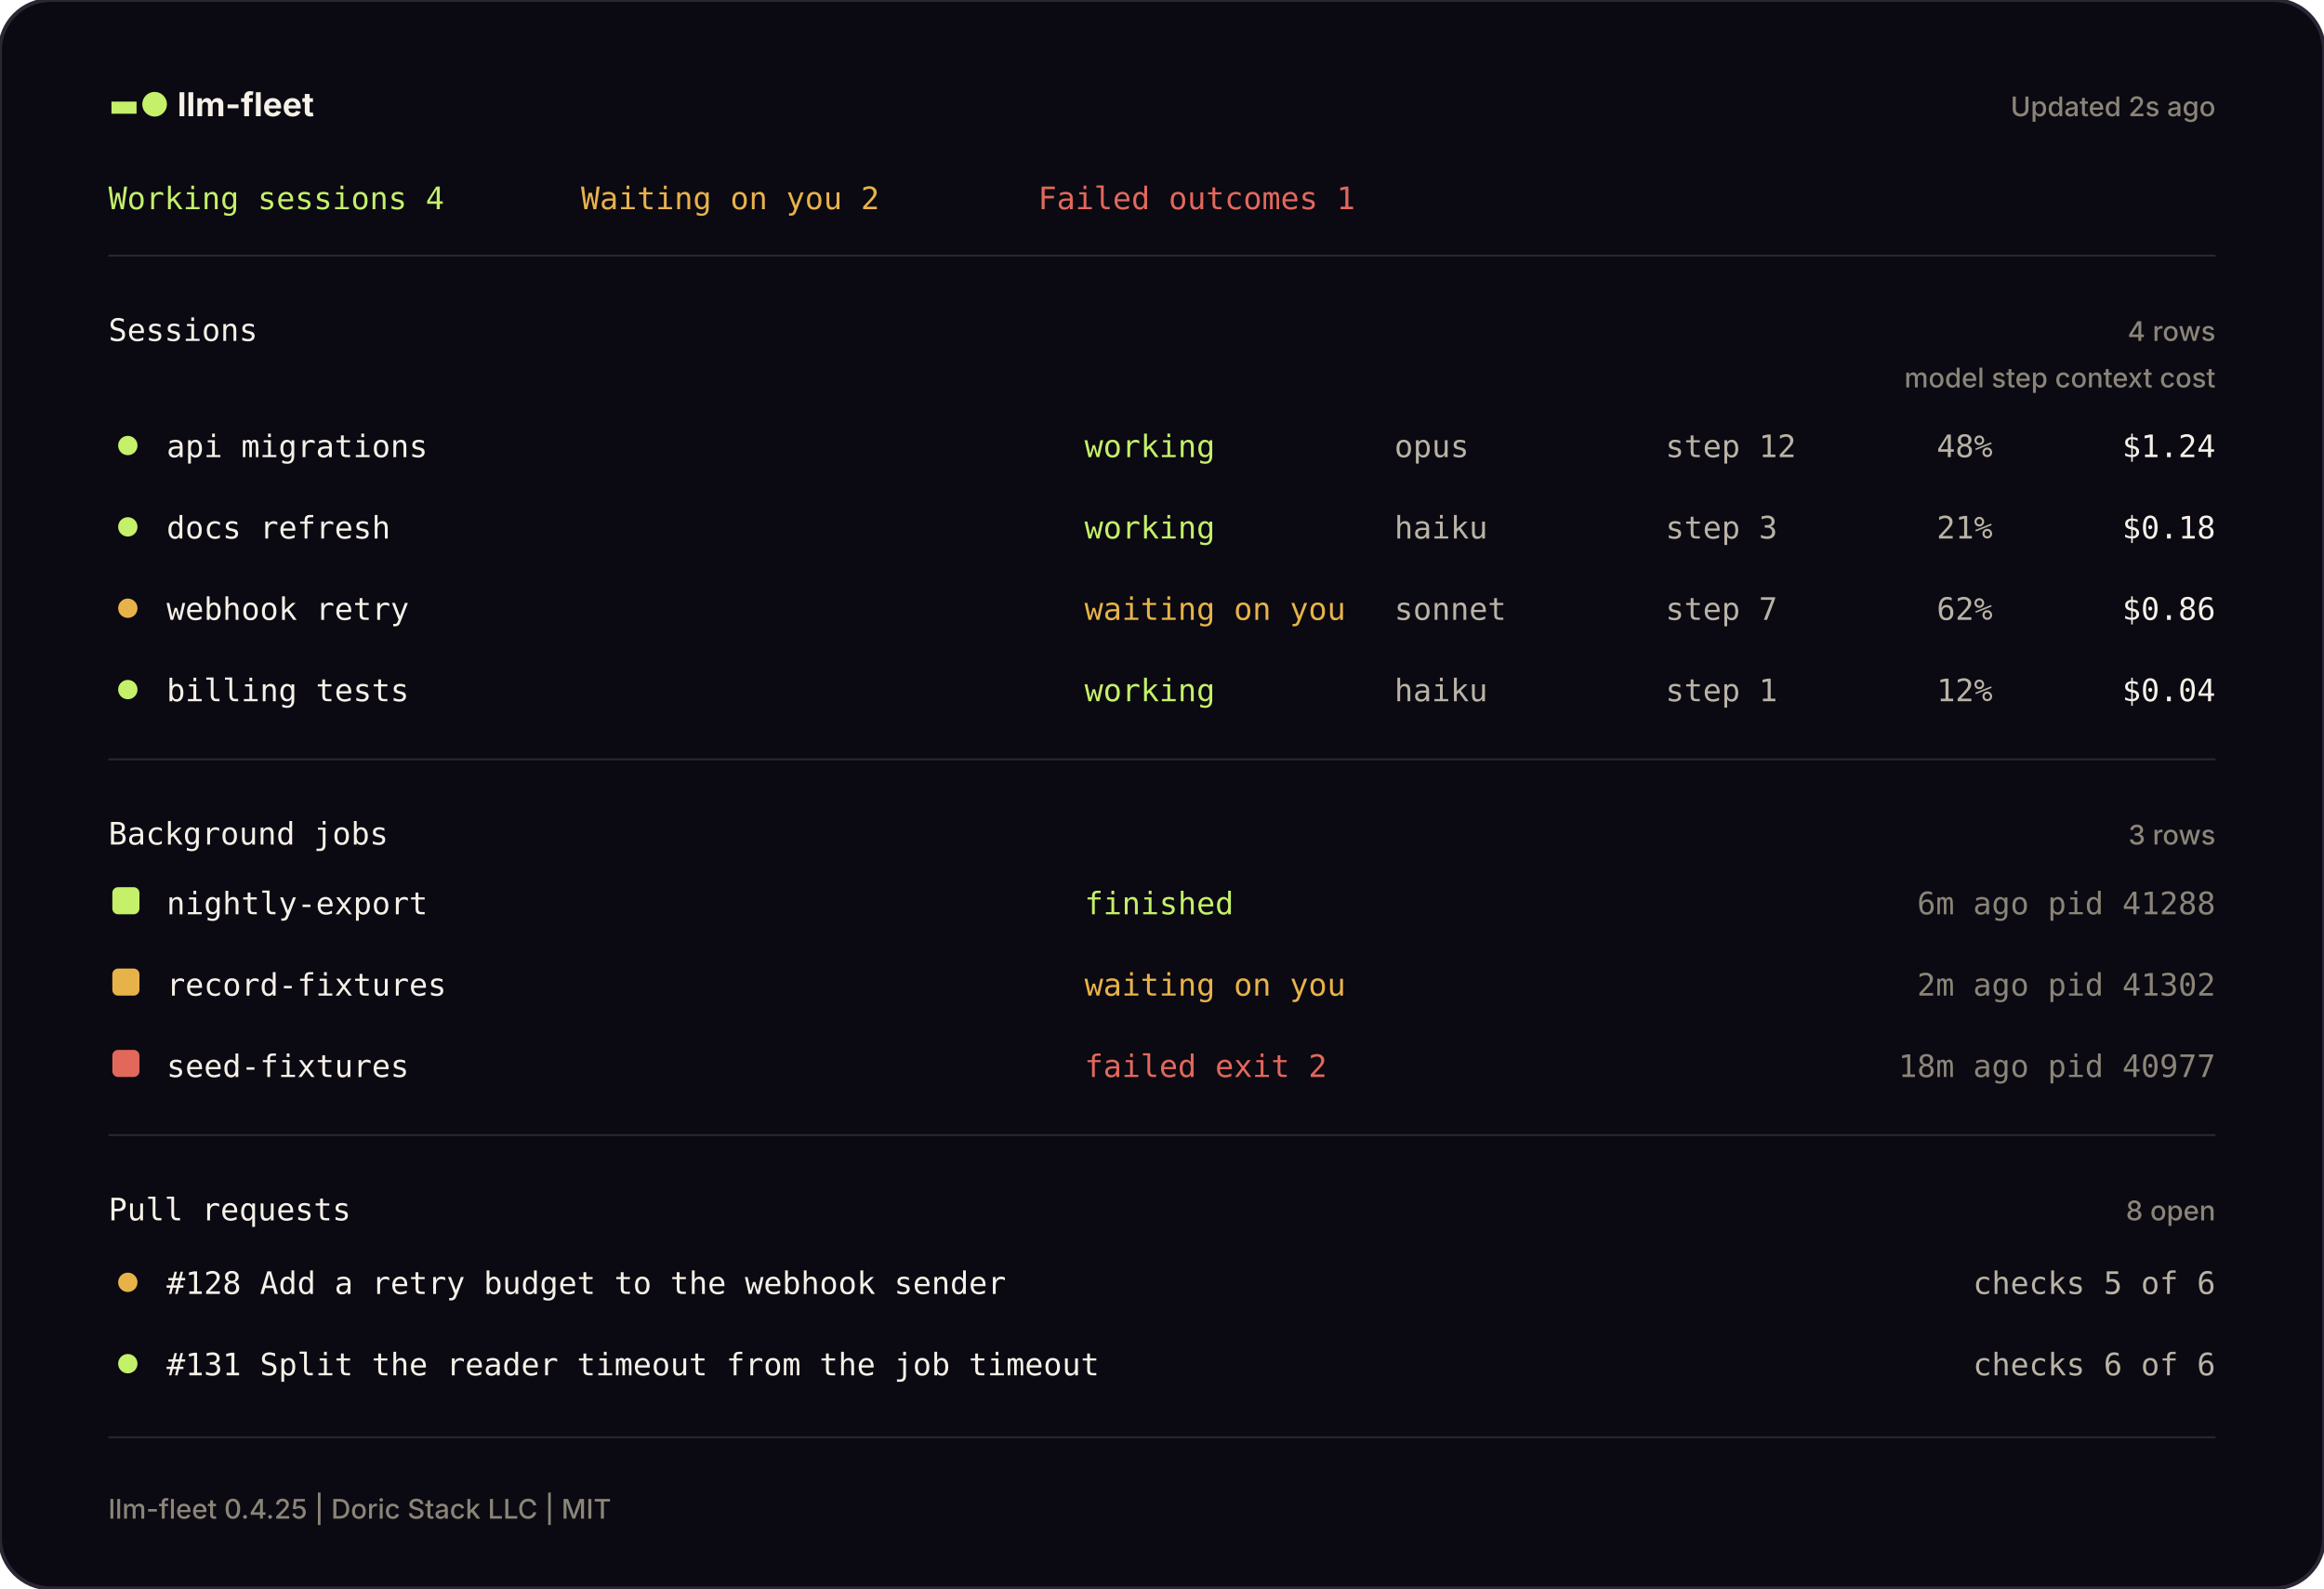
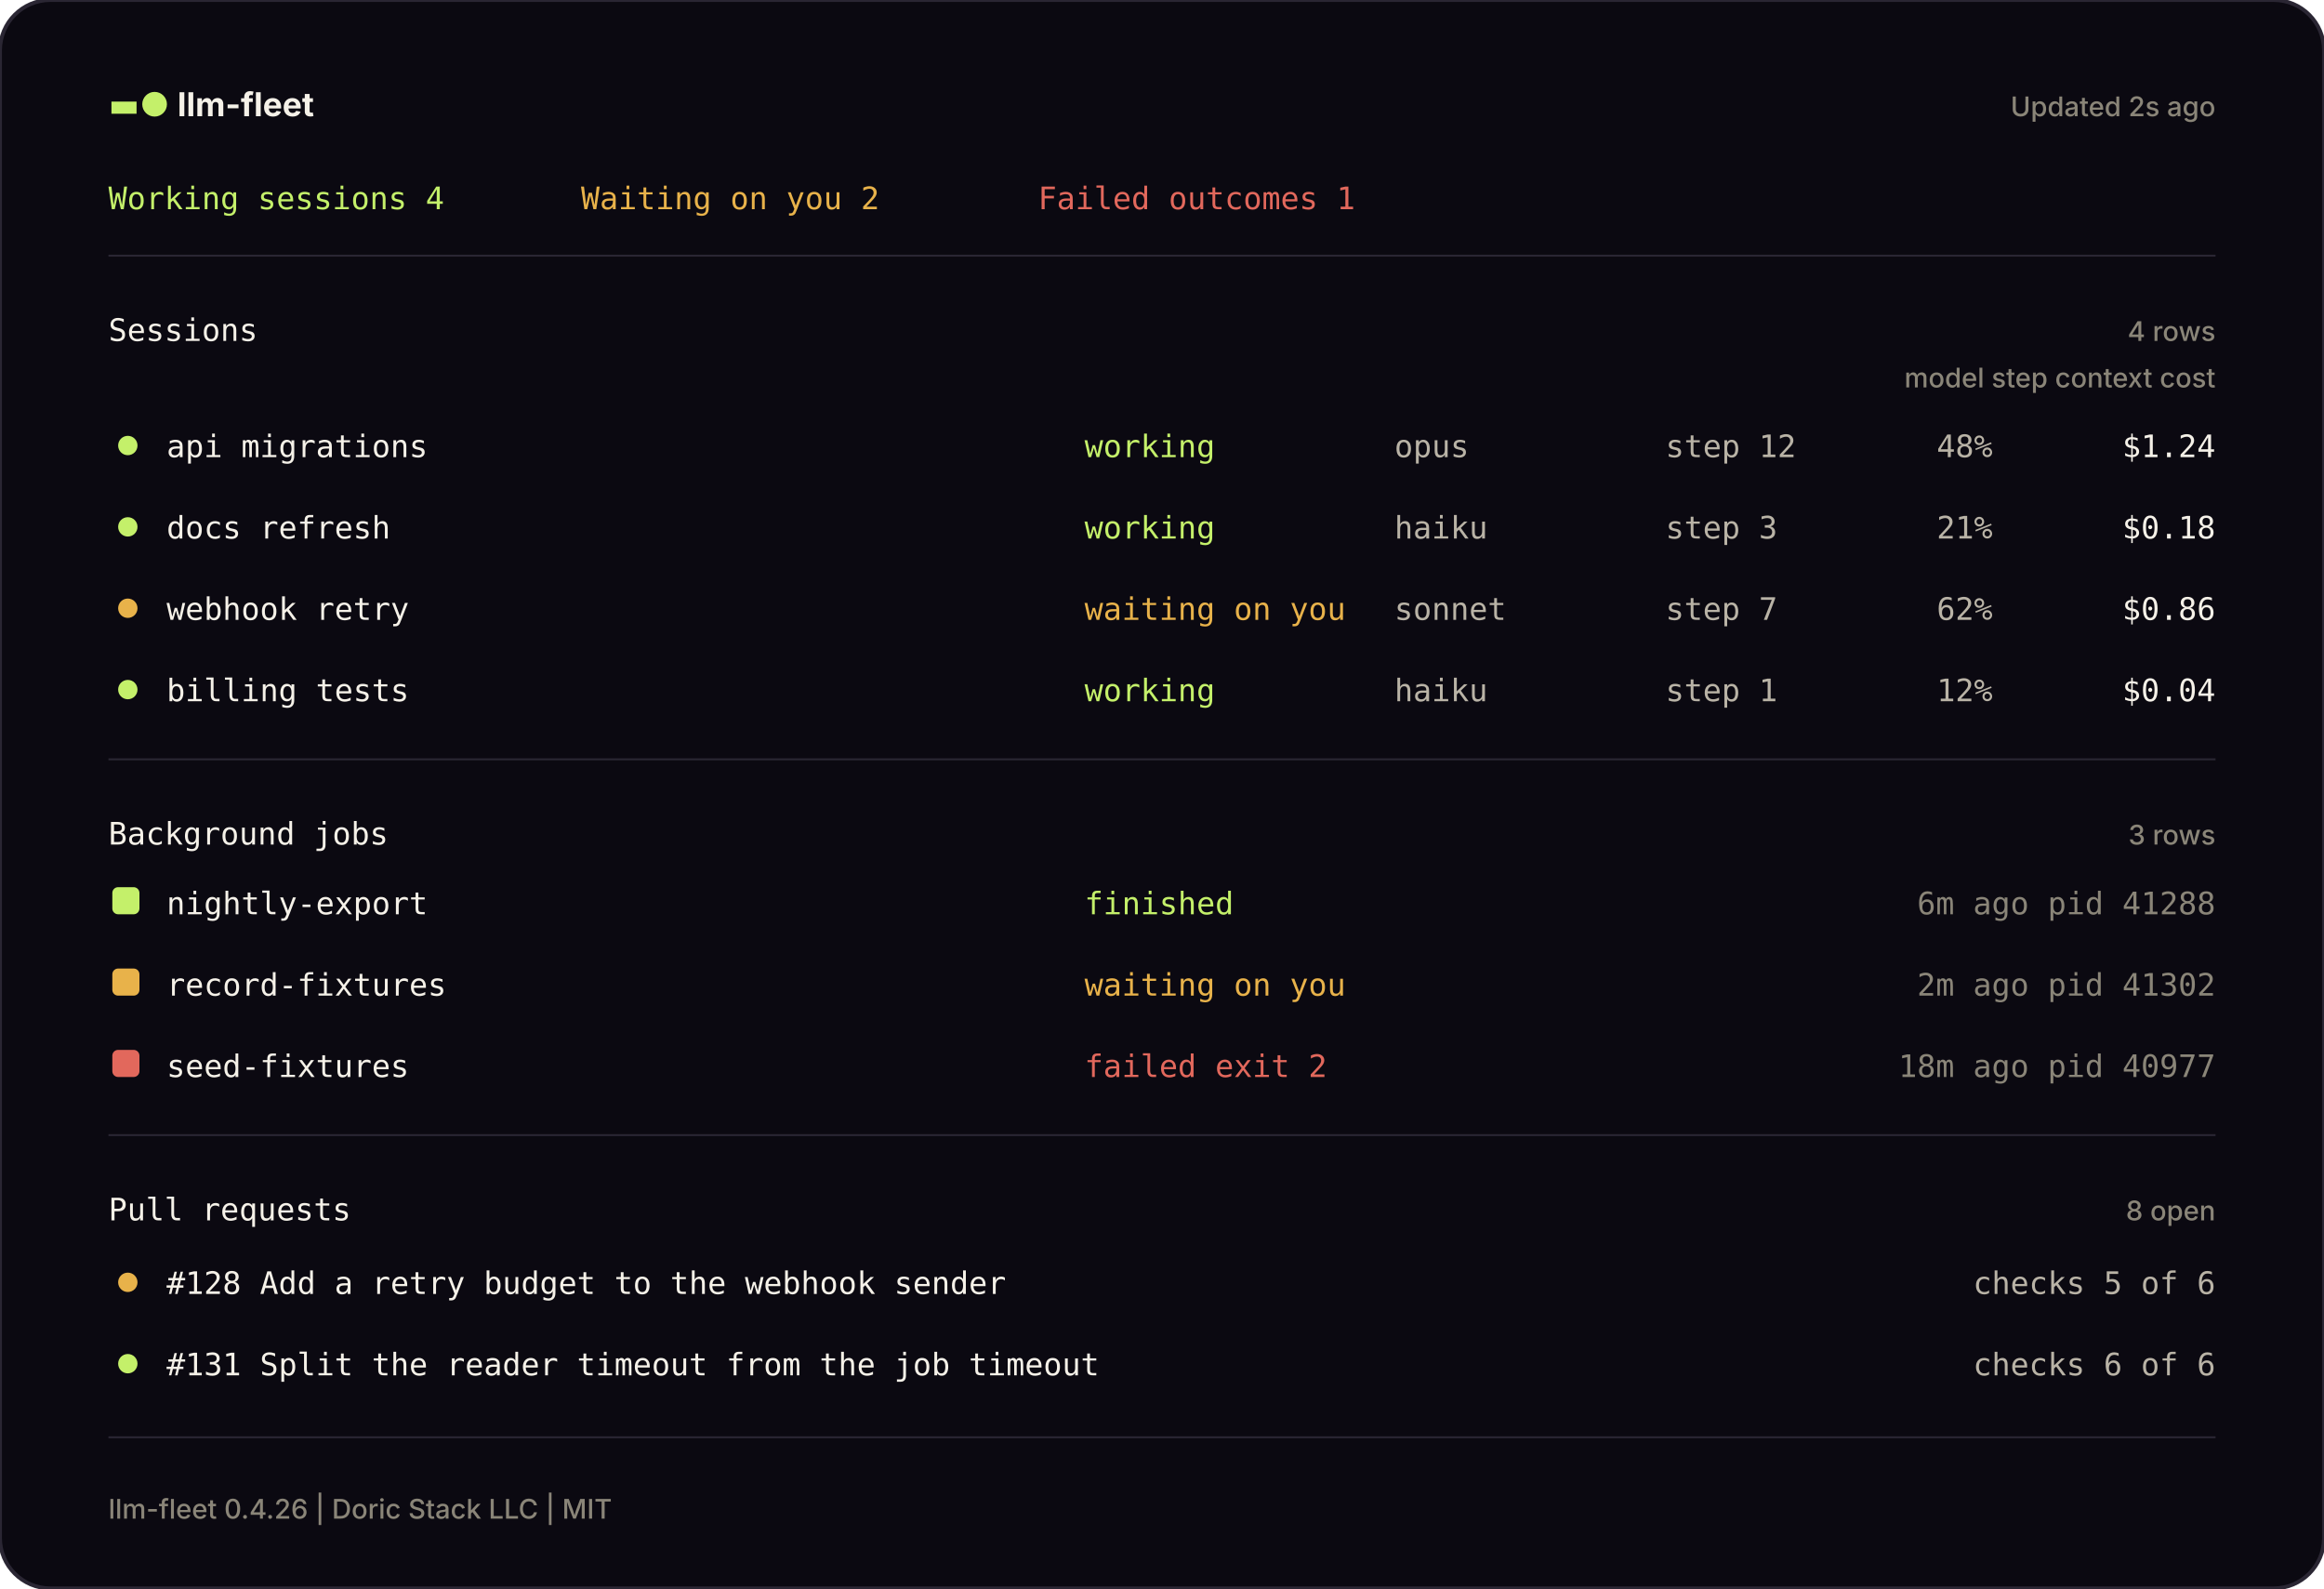
<svg xmlns="http://www.w3.org/2000/svg" width="1200" height="820" viewBox="0 0 1200 820" fill="none" role="img" aria-label="The llm-fleet pane, drawn from a sample machine">
  <defs>
    <style>
      .mono { font-family: JetBrains Mono, SFMono-Regular, Menlo, Consolas, monospace; font-size: 16px; }
      .head { font-family: Inter, ui-sans-serif, system-ui, -apple-system, Segoe UI, sans-serif; font-weight: 650; font-size: 17px; }
      .small { font-family: Inter, ui-sans-serif, system-ui, -apple-system, Segoe UI, sans-serif; font-weight: 450; font-size: 14px; }
    </style>
  </defs>
  <rect width="1200" height="820" rx="26" fill="#0B0911" stroke="#2A2633" stroke-width="2" />
  <text x="56" y="60" class="head" fill="#F5F1E8">
    <tspan fill="#C4F06A">▬●</tspan> llm-fleet</text>
  <text x="1144" y="60" class="small" fill="#8A8578" text-anchor="end">Updated 2s ago</text>
  <text x="56" y="108" class="mono" fill="#C4F06A">Working sessions 4</text>
  <text x="300" y="108" class="mono" fill="#E8B24A">Waiting on you 2</text>
  <text x="536" y="108" class="mono" fill="#E2685C">Failed outcomes 1</text>
  <line x1="56" y1="132" x2="1144" y2="132" stroke="#2A2633" stroke-width="1" />
  <text x="56" y="176" class="mono" fill="#F5F1E8">Sessions</text>
  <text x="1144" y="176" class="small" fill="#8A8578" text-anchor="end">4 rows</text>
  <text x="1144" y="200" class="small" fill="#8A8578" text-anchor="end">model   step   context   cost</text>
  <circle cx="66" cy="230" r="5" fill="#C4F06A" />
  <text x="86" y="236" class="mono" fill="#F5F1E8">api migrations</text>
  <text x="560" y="236" class="mono" fill="#C4F06A">working</text>
  <text x="720" y="236" class="mono" fill="#B9B3A6">opus</text>
  <text x="860" y="236" class="mono" fill="#B9B3A6">step 12</text>
  <text x="1000" y="236" class="mono" fill="#B9B3A6">48%</text>
  <text x="1144" y="236" class="mono" fill="#F5F1E8" text-anchor="end">$1.24</text>
  <circle cx="66" cy="272" r="5" fill="#C4F06A" />
  <text x="86" y="278" class="mono" fill="#F5F1E8">docs refresh</text>
  <text x="560" y="278" class="mono" fill="#C4F06A">working</text>
  <text x="720" y="278" class="mono" fill="#B9B3A6">haiku</text>
  <text x="860" y="278" class="mono" fill="#B9B3A6">step 3</text>
  <text x="1000" y="278" class="mono" fill="#B9B3A6">21%</text>
  <text x="1144" y="278" class="mono" fill="#F5F1E8" text-anchor="end">$0.18</text>
  <circle cx="66" cy="314" r="5" fill="#E8B24A" />
  <text x="86" y="320" class="mono" fill="#F5F1E8">webhook retry</text>
  <text x="560" y="320" class="mono" fill="#E8B24A">waiting on you</text>
  <text x="720" y="320" class="mono" fill="#B9B3A6">sonnet</text>
  <text x="860" y="320" class="mono" fill="#B9B3A6">step 7</text>
  <text x="1000" y="320" class="mono" fill="#B9B3A6">62%</text>
  <text x="1144" y="320" class="mono" fill="#F5F1E8" text-anchor="end">$0.86</text>
  <circle cx="66" cy="356" r="5" fill="#C4F06A" />
  <text x="86" y="362" class="mono" fill="#F5F1E8">billing tests</text>
  <text x="560" y="362" class="mono" fill="#C4F06A">working</text>
  <text x="720" y="362" class="mono" fill="#B9B3A6">haiku</text>
  <text x="860" y="362" class="mono" fill="#B9B3A6">step 1</text>
  <text x="1000" y="362" class="mono" fill="#B9B3A6">12%</text>
  <text x="1144" y="362" class="mono" fill="#F5F1E8" text-anchor="end">$0.04</text>
  <line x1="56" y1="392" x2="1144" y2="392" stroke="#2A2633" stroke-width="1" />
  <text x="56" y="436" class="mono" fill="#F5F1E8">Background jobs</text>
  <text x="1144" y="436" class="small" fill="#8A8578" text-anchor="end">3 rows</text>
  <rect x="58" y="458" width="14" height="14" rx="3" fill="#C4F06A" />
  <text x="86" y="472" class="mono" fill="#F5F1E8">nightly-export</text>
  <text x="560" y="472" class="mono" fill="#C4F06A">finished</text>
  <text x="1144" y="472" class="mono" fill="#8A8578" text-anchor="end">6m ago   pid 41288</text>
  <rect x="58" y="500" width="14" height="14" rx="3" fill="#E8B24A" />
  <text x="86" y="514" class="mono" fill="#F5F1E8">record-fixtures</text>
  <text x="560" y="514" class="mono" fill="#E8B24A">waiting on you</text>
  <text x="1144" y="514" class="mono" fill="#8A8578" text-anchor="end">2m ago   pid 41302</text>
  <rect x="58" y="542" width="14" height="14" rx="3" fill="#E2685C" />
  <text x="86" y="556" class="mono" fill="#F5F1E8">seed-fixtures</text>
  <text x="560" y="556" class="mono" fill="#E2685C">failed  exit 2</text>
  <text x="1144" y="556" class="mono" fill="#8A8578" text-anchor="end">18m ago   pid 40977</text>
  <line x1="56" y1="586" x2="1144" y2="586" stroke="#2A2633" stroke-width="1" />
  <text x="56" y="630" class="mono" fill="#F5F1E8">Pull requests</text>
  <text x="1144" y="630" class="small" fill="#8A8578" text-anchor="end">8 open</text>
  <circle cx="66" cy="662" r="5" fill="#E8B24A" />
  <text x="86" y="668" class="mono" fill="#F5F1E8">#128  Add a retry budget to the webhook sender</text>
  <text x="1144" y="668" class="mono" fill="#B9B3A6" text-anchor="end">checks 5 of 6</text>
  <circle cx="66" cy="704" r="5" fill="#C4F06A" />
  <text x="86" y="710" class="mono" fill="#F5F1E8">#131  Split the reader timeout from the job timeout</text>
  <text x="1144" y="710" class="mono" fill="#B9B3A6" text-anchor="end">checks 6 of 6</text>
  <line x1="56" y1="742" x2="1144" y2="742" stroke="#2A2633" stroke-width="1" />
-   <text x="56" y="784" class="small" fill="#8A8578">llm-fleet 0.4.25 | Doric Stack LLC | MIT</text>
+   <text x="56" y="784" class="small" fill="#8A8578">llm-fleet 0.4.26 | Doric Stack LLC | MIT</text>
</svg>
